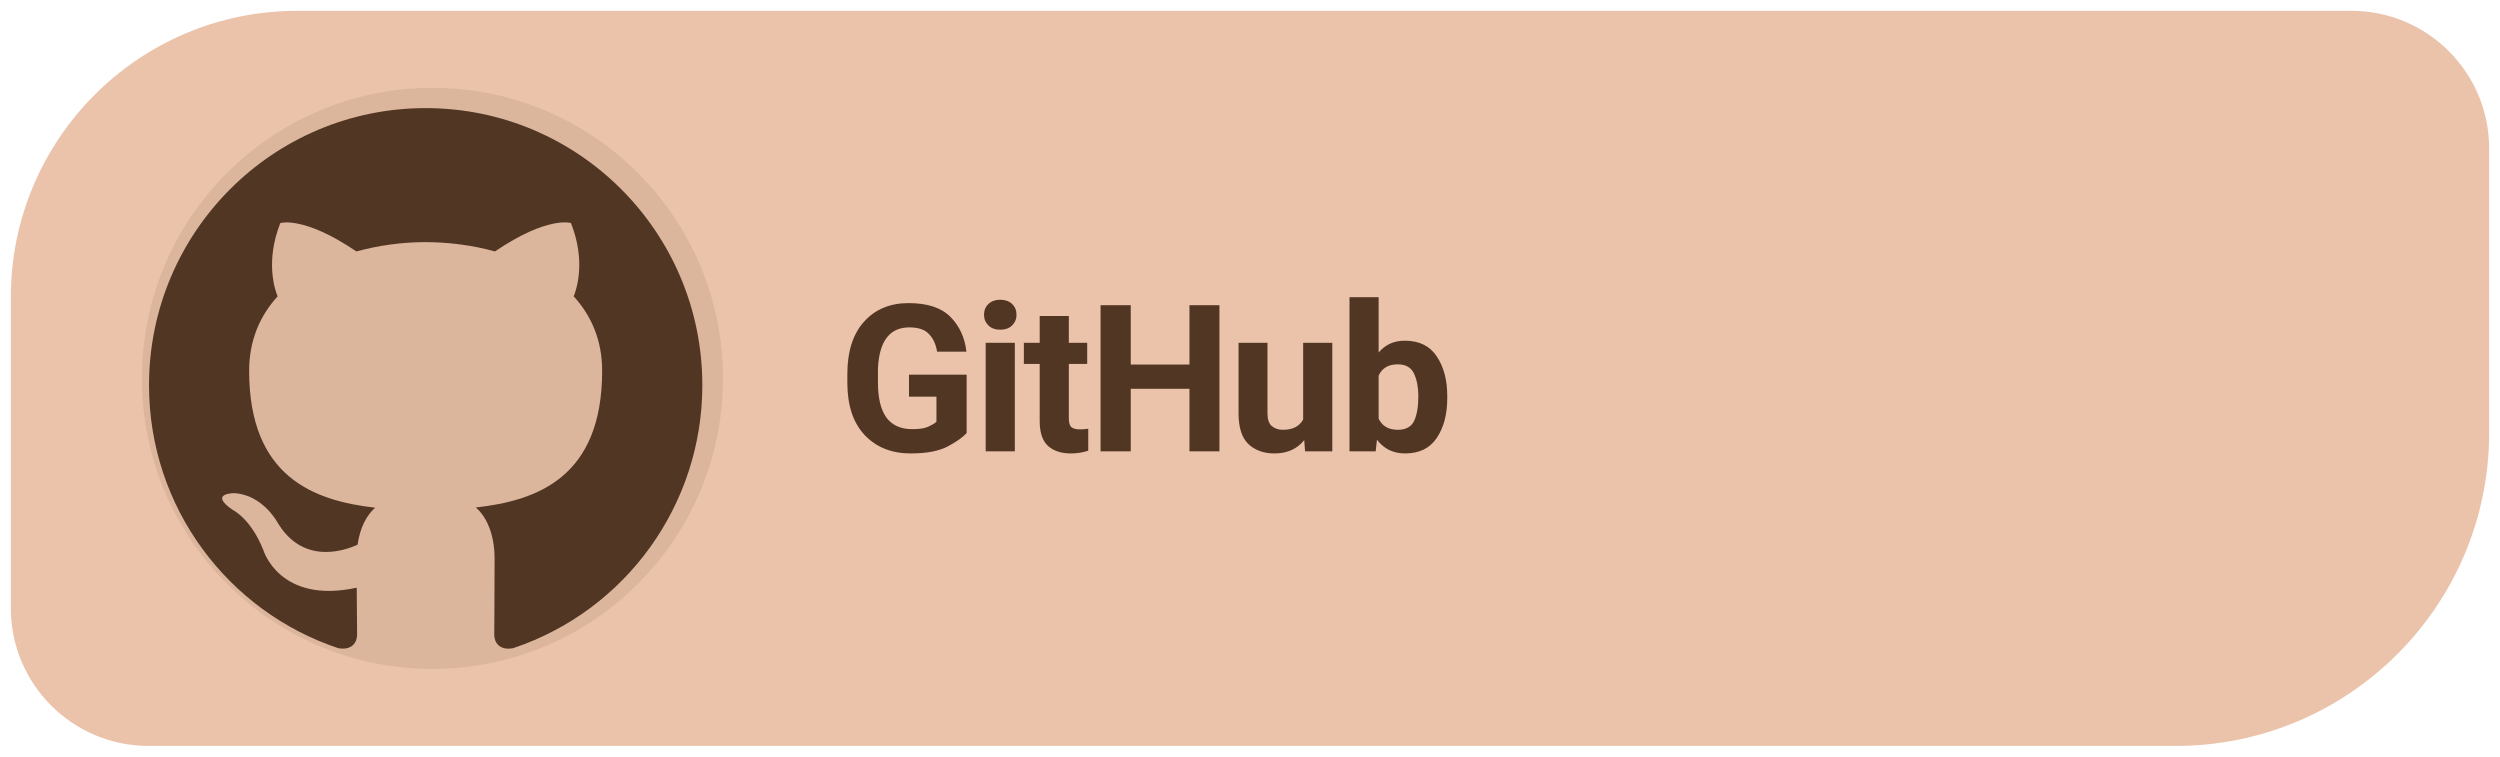
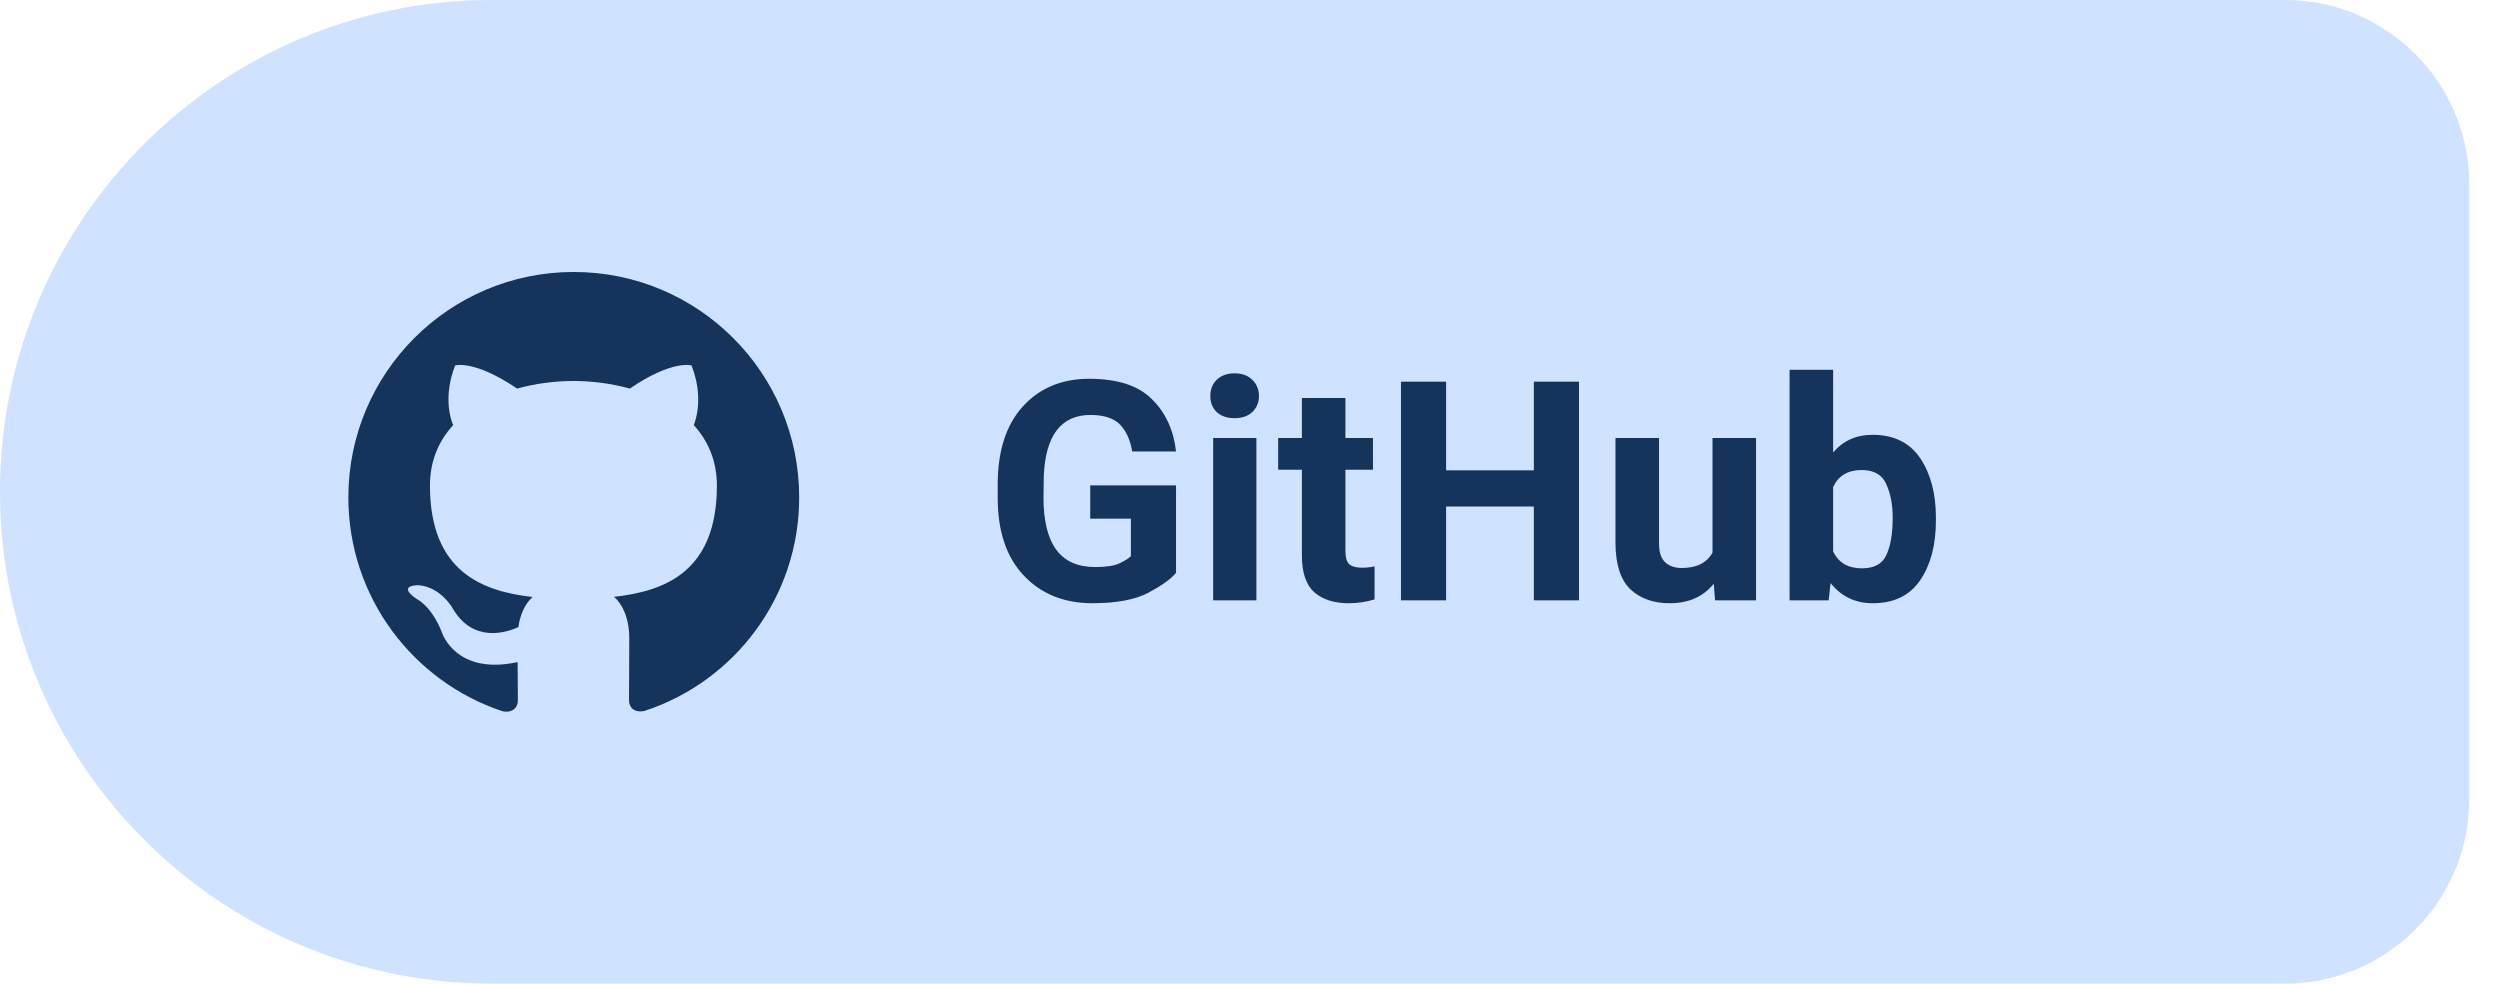
- <svg xmlns="http://www.w3.org/2000/svg" width="185" height="56" viewBox="0 0 185 56" role="img" aria-label="Download Levyra from GitHub">
-   <path d="M 22 .8 H 174 A 10.2 10.2 0 0 1 184.2 11 V 32 A 23.2 23.2 0 0 1 161 55.2 H 11 A 10.2 10.2 0 0 1 .8 45 V 22 A 21.2 21.2 0 0 1 22 .8 Z" fill="#EBC3AB" />
-   <circle cx="32" cy="28" r="21.5" fill="#513624" fill-opacity=".10" />
-   <g transform="translate(-2.816 -4.625) scale(1.2186)">
-     <g transform="translate(8 7) scale(1.68)">
-       <path fill="#513624" d="M12 2C6.477 2 2 6.484 2 12.017c0 4.425 2.865 8.18 6.839 9.504.5.092.682-.217.682-.483 0-.237-.008-.868-.013-1.703-2.782.605-3.369-1.343-3.369-1.343-.454-1.158-1.11-1.466-1.11-1.466-.908-.62.069-.608.069-.608 1.003.07 1.53 1.032 1.53 1.032.892 1.53 2.341 1.088 2.91.832.092-.647.35-1.088.636-1.338-2.22-.253-4.555-1.113-4.555-4.951 0-1.093.39-1.988 1.029-2.688-.103-.253-.446-1.272.098-2.65 0 0 .84-.27 2.75 1.026A9.564 9.564 0 0112 6.844c.85.004 1.705.115 2.504.337 1.909-1.296 2.747-1.027 2.747-1.027.546 1.379.202 2.398.1 2.651.64.7 1.028 1.595 1.028 2.688 0 3.848-2.339 4.695-4.566 4.943.359.309.678.92.678 1.855 0 1.338-.012 2.419-.012 2.747 0 .268.18.58.688.482A10.019 10.019 0 0022 12.017C22 6.484 17.522 2 12 2z" />
+ <svg xmlns="http://www.w3.org/2000/svg" width="122" height="48" viewBox="0 0 122 48" role="img" aria-label="Download Levyra from GitHub Releases">
+   <path d="M 24.00 0.00 H 111.50 A 9 9 0 0 1 120.50 9.00 V 39.00 A 9 9 0 0 1 111.50 48.00 H 24.00 A 24 24 0 0 1 0.00 24.00 V 24.00 A 24 24 0 0 1 24.00 0.00 Z" fill="#CFE2FF" />
+   <g transform="translate(28 24)" style="color:#14345C">
+     <g transform="translate(-11 -11) scale(0.9167)">
+       <path fill="currentColor" d="M12 .297c-6.63 0-12 5.373-12 12 0 5.303 3.438 9.8 8.205 11.385.6.113.82-.258.82-.577 0-.285-.01-1.04-.015-2.04-3.338.724-4.042-1.61-4.042-1.61C4.422 18.07 3.633 17.7 3.633 17.7c-1.087-.744.084-.729.084-.729 1.205.084 1.838 1.236 1.838 1.236 1.07 1.835 2.809 1.305 3.495.998.108-.776.417-1.305.76-1.605-2.665-.3-5.466-1.332-5.466-5.93 0-1.31.465-2.38 1.235-3.22-.135-.303-.54-1.523.105-3.176 0 0 1.005-.322 3.3 1.23.96-.267 1.98-.399 3-.405 1.02.006 2.04.138 3 .405 2.28-1.552 3.285-1.23 3.285-1.23.645 1.653.24 2.873.12 3.176.765.84 1.23 1.91 1.23 3.22 0 4.61-2.805 5.625-5.475 5.92.42.36.81 1.096.81 2.22 0 1.606-.015 2.896-.015 3.286 0 .315.21.69.825.57C20.565 22.092 24 17.592 24 12.297c0-6.627-5.373-12-12-12" />
    </g>
  </g>
-   <text x="62" y="33.4" font-family="system-ui,-apple-system,'Segoe UI',Roboto,Arial,sans-serif" font-size="15.2" font-weight="690" letter-spacing="-.35" fill="#513624">GitHub</text>
+   <text x="48" y="29.3" fill="#14345C" font-family="Roboto,system-ui,-apple-system,'Segoe UI',Arial,sans-serif" font-size="15" font-weight="600" letter-spacing="0.05">GitHub</text>
</svg>
